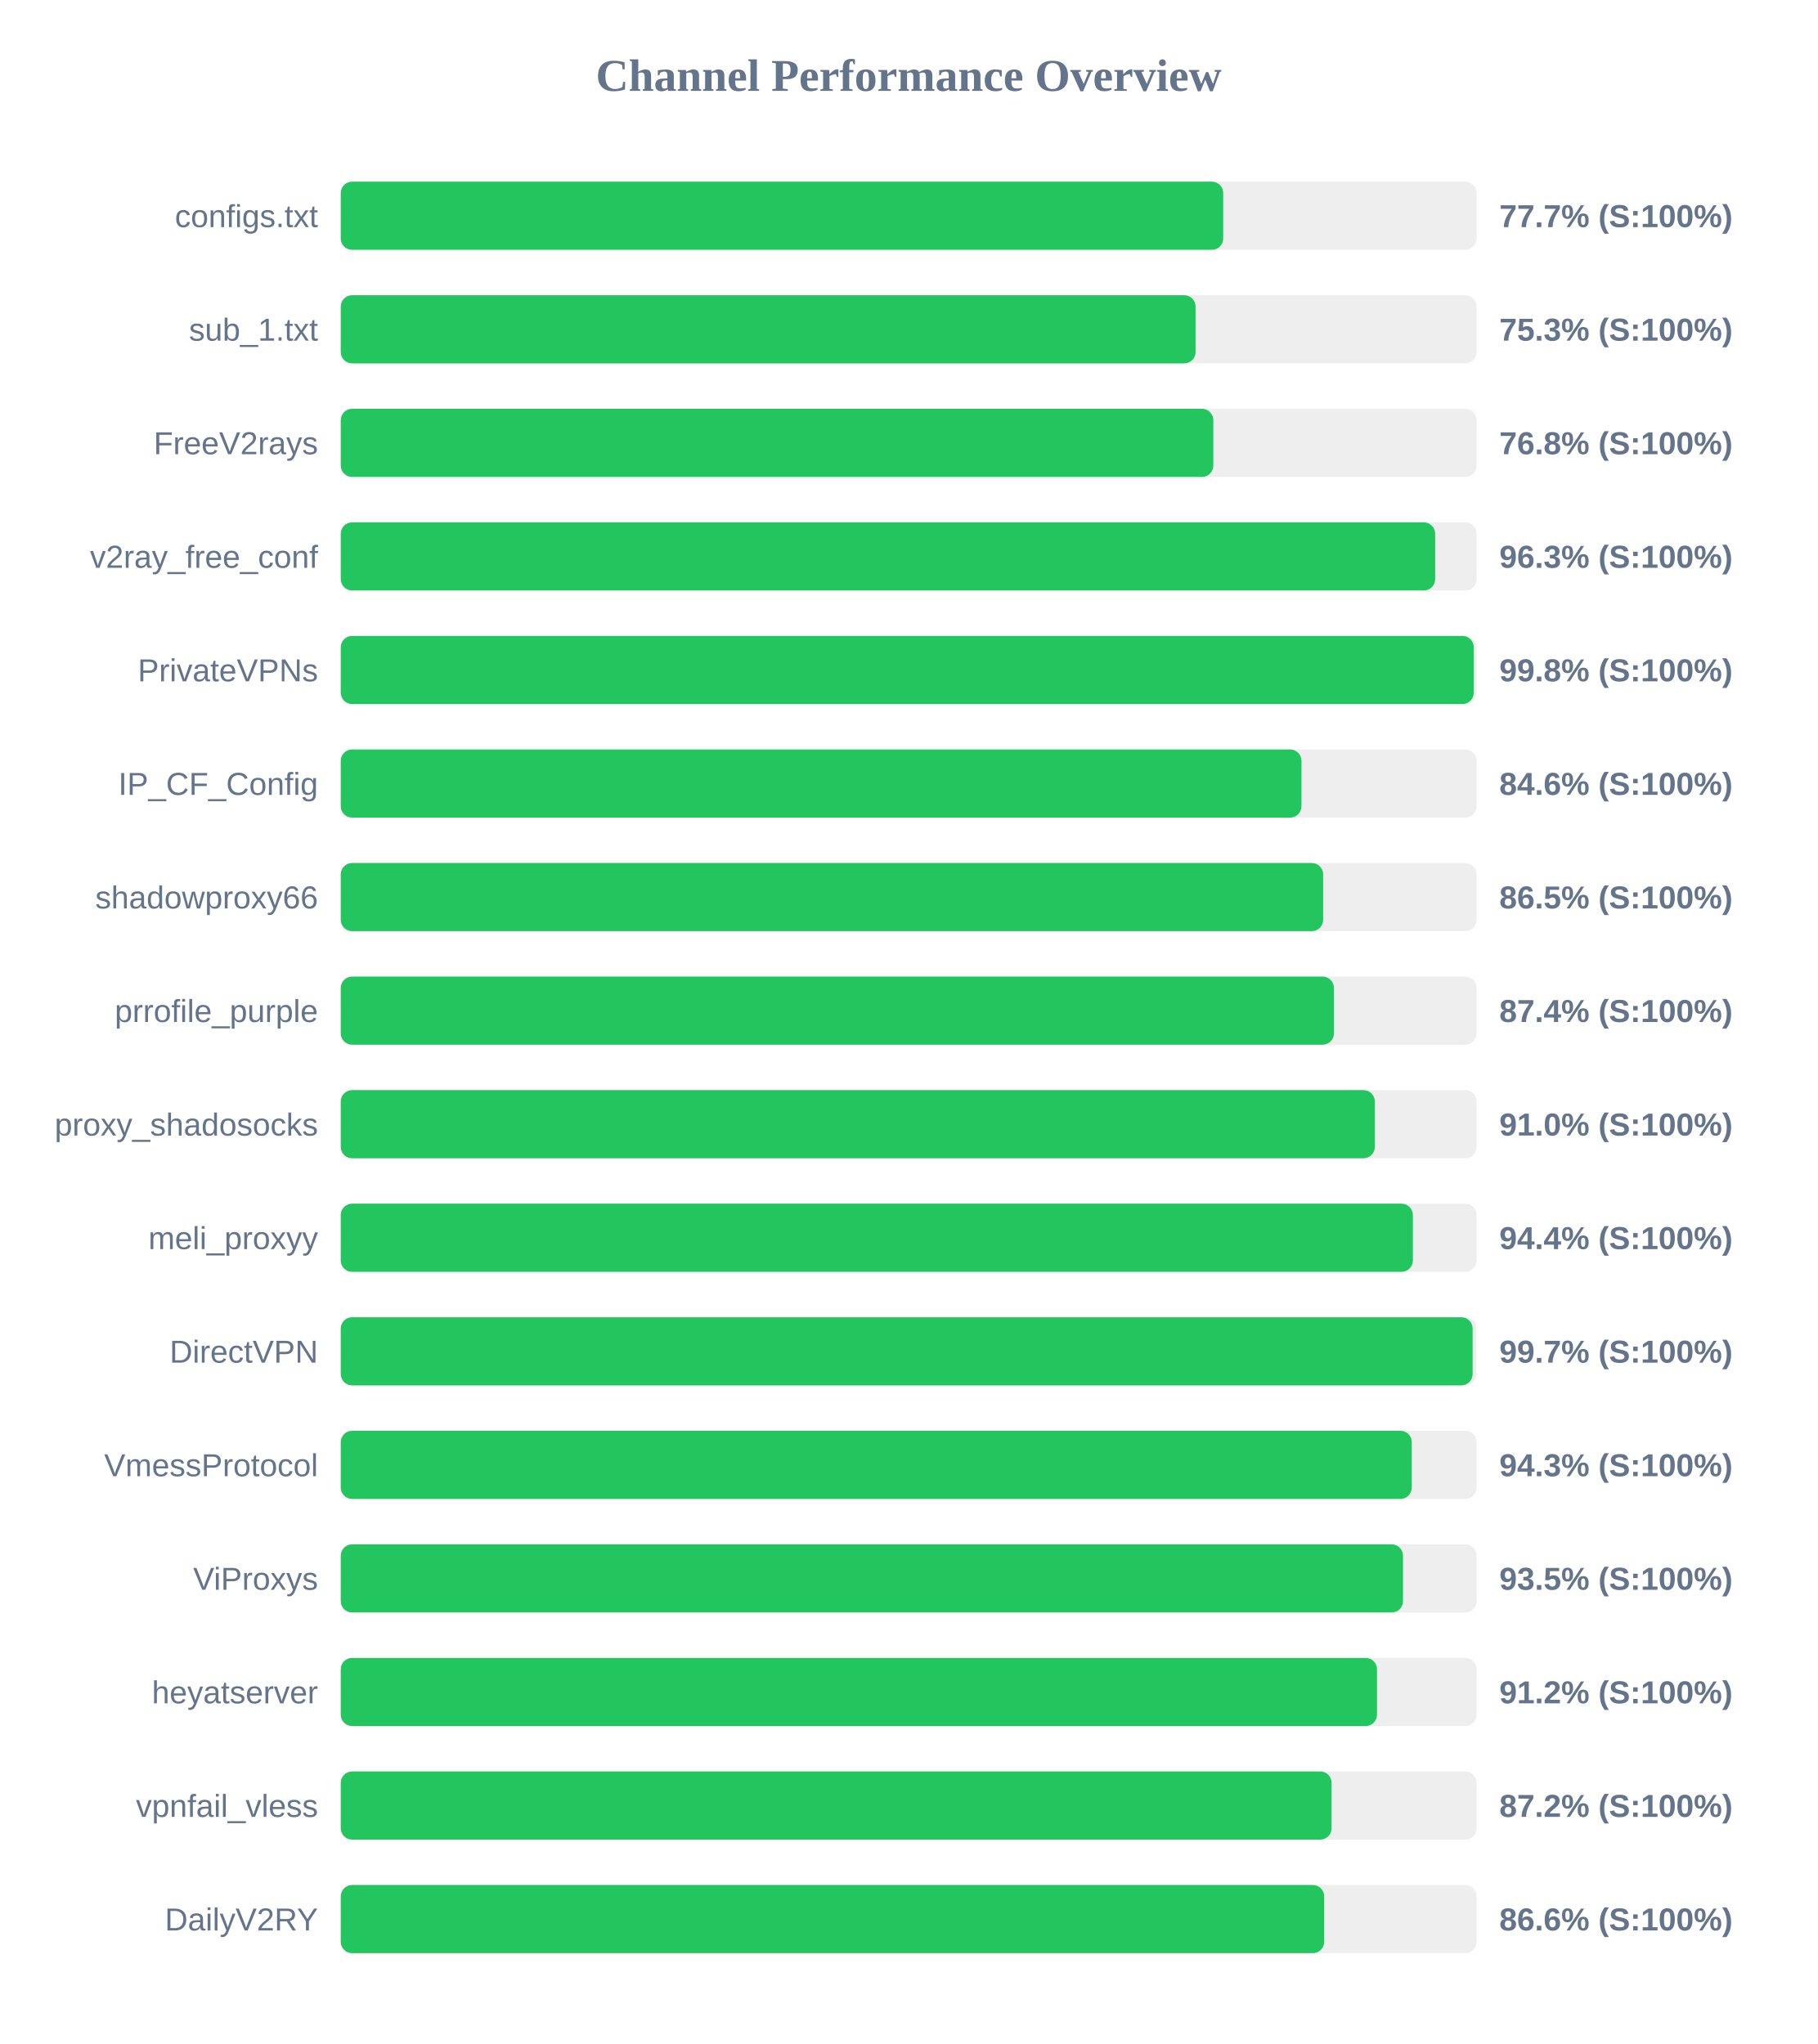
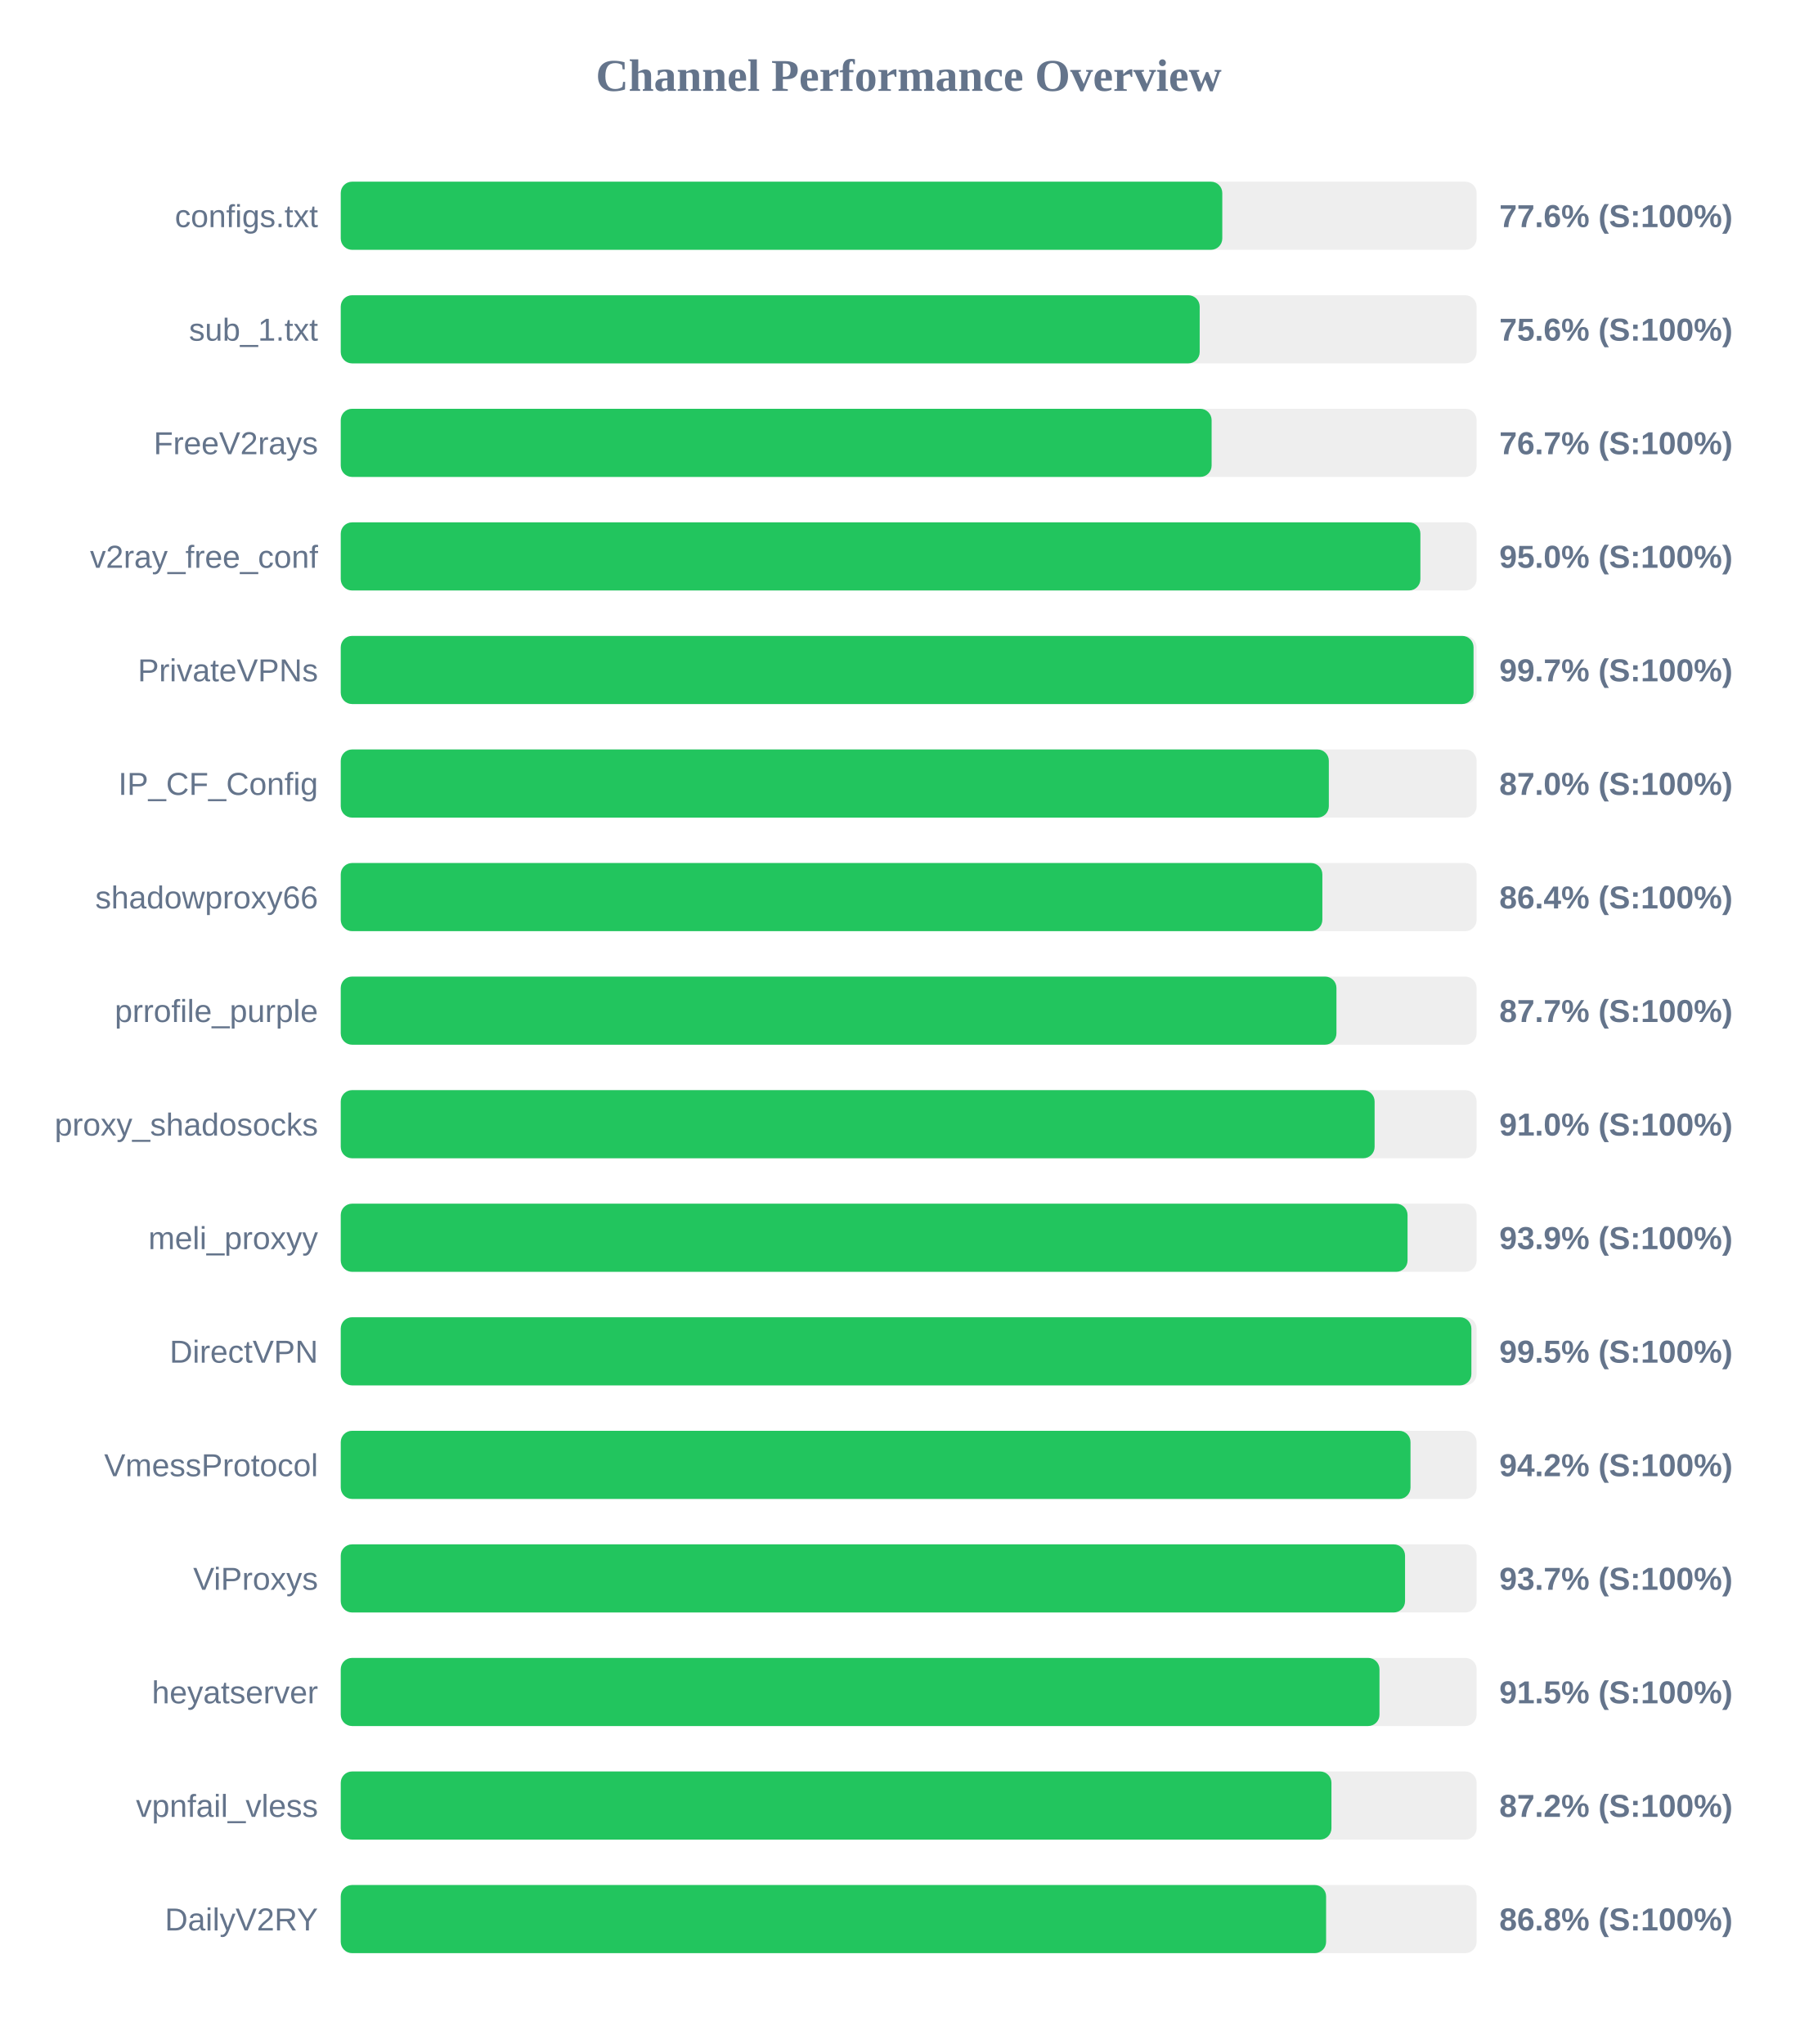
<svg xmlns="http://www.w3.org/2000/svg" width="800" height="900" version="1.1">
  <style>
        .row { font: 14px Arial; fill: #64748b; }
        .score { font: bold 14px Arial; fill: #64748b; }
    </style>
  <text x="400" y="40" text-anchor="middle" font-size="20px" font-weight="bold" fill="#64748b">Channel Performance Overview</text>
  <rect x="150" y="80" width="500" height="30" fill="#eee" rx="5" />
-   <rect x="150" y="80" width="388.45" height="30" fill="#22c55e" rx="5" />
+   <rect x="150" y="80" width="388.05" height="30" fill="#22c55e" rx="5" />
  <text x="140" y="100" text-anchor="end" class="row">configs.txt</text>
-   <text x="660" y="100" text-anchor="start" class="score">77.7% (S:100%)</text>
+   <text x="660" y="100" text-anchor="start" class="score">77.6% (S:100%)</text>
  <rect x="150" y="130" width="500" height="30" fill="#eee" rx="5" />
-   <rect x="150" y="130" width="376.3" height="30" fill="#22c55e" rx="5" />
+   <rect x="150" y="130" width="378.1" height="30" fill="#22c55e" rx="5" />
  <text x="140" y="150" text-anchor="end" class="row">sub_1.txt</text>
-   <text x="660" y="150" text-anchor="start" class="score">75.3% (S:100%)</text>
+   <text x="660" y="150" text-anchor="start" class="score">75.6% (S:100%)</text>
  <rect x="150" y="180" width="500" height="30" fill="#eee" rx="5" />
-   <rect x="150" y="180" width="384.1" height="30" fill="#22c55e" rx="5" />
+   <rect x="150" y="180" width="383.35" height="30" fill="#22c55e" rx="5" />
  <text x="140" y="200" text-anchor="end" class="row">FreeV2rays</text>
-   <text x="660" y="200" text-anchor="start" class="score">76.8% (S:100%)</text>
+   <text x="660" y="200" text-anchor="start" class="score">76.7% (S:100%)</text>
  <rect x="150" y="230" width="500" height="30" fill="#eee" rx="5" />
-   <rect x="150" y="230" width="481.75" height="30" fill="#22c55e" rx="5" />
+   <rect x="150" y="230" width="475.25" height="30" fill="#22c55e" rx="5" />
  <text x="140" y="250" text-anchor="end" class="row">v2ray_free_conf</text>
-   <text x="660" y="250" text-anchor="start" class="score">96.3% (S:100%)</text>
+   <text x="660" y="250" text-anchor="start" class="score">95.0% (S:100%)</text>
  <rect x="150" y="280" width="500" height="30" fill="#eee" rx="5" />
-   <rect x="150" y="280" width="498.75" height="30" fill="#22c55e" rx="5" />
+   <rect x="150" y="280" width="498.65" height="30" fill="#22c55e" rx="5" />
  <text x="140" y="300" text-anchor="end" class="row">PrivateVPNs</text>
-   <text x="660" y="300" text-anchor="start" class="score">99.8% (S:100%)</text>
+   <text x="660" y="300" text-anchor="start" class="score">99.7% (S:100%)</text>
  <rect x="150" y="330" width="500" height="30" fill="#eee" rx="5" />
-   <rect x="150" y="330" width="422.9" height="30" fill="#22c55e" rx="5" />
+   <rect x="150" y="330" width="434.95" height="30" fill="#22c55e" rx="5" />
  <text x="140" y="350" text-anchor="end" class="row">IP_CF_Config</text>
-   <text x="660" y="350" text-anchor="start" class="score">84.6% (S:100%)</text>
+   <text x="660" y="350" text-anchor="start" class="score">87.0% (S:100%)</text>
  <rect x="150" y="380" width="500" height="30" fill="#eee" rx="5" />
-   <rect x="150" y="380" width="432.45" height="30" fill="#22c55e" rx="5" />
+   <rect x="150" y="380" width="432.1" height="30" fill="#22c55e" rx="5" />
  <text x="140" y="400" text-anchor="end" class="row">shadowproxy66</text>
-   <text x="660" y="400" text-anchor="start" class="score">86.5% (S:100%)</text>
+   <text x="660" y="400" text-anchor="start" class="score">86.4% (S:100%)</text>
  <rect x="150" y="430" width="500" height="30" fill="#eee" rx="5" />
-   <rect x="150" y="430" width="437.2" height="30" fill="#22c55e" rx="5" />
+   <rect x="150" y="430" width="438.3" height="30" fill="#22c55e" rx="5" />
  <text x="140" y="450" text-anchor="end" class="row">prrofile_purple</text>
-   <text x="660" y="450" text-anchor="start" class="score">87.4% (S:100%)</text>
+   <text x="660" y="450" text-anchor="start" class="score">87.7% (S:100%)</text>
  <rect x="150" y="480" width="500" height="30" fill="#eee" rx="5" />
-   <rect x="150" y="480" width="455.2" height="30" fill="#22c55e" rx="5" />
+   <rect x="150" y="480" width="455.1" height="30" fill="#22c55e" rx="5" />
  <text x="140" y="500" text-anchor="end" class="row">proxy_shadosocks</text>
  <text x="660" y="500" text-anchor="start" class="score">91.0% (S:100%)</text>
  <rect x="150" y="530" width="500" height="30" fill="#eee" rx="5" />
-   <rect x="150" y="530" width="471.95" height="30" fill="#22c55e" rx="5" />
+   <rect x="150" y="530" width="469.6" height="30" fill="#22c55e" rx="5" />
  <text x="140" y="550" text-anchor="end" class="row">meli_proxyy</text>
-   <text x="660" y="550" text-anchor="start" class="score">94.4% (S:100%)</text>
+   <text x="660" y="550" text-anchor="start" class="score">93.9% (S:100%)</text>
  <rect x="150" y="580" width="500" height="30" fill="#eee" rx="5" />
-   <rect x="150" y="580" width="498.25" height="30" fill="#22c55e" rx="5" />
+   <rect x="150" y="580" width="497.7" height="30" fill="#22c55e" rx="5" />
  <text x="140" y="600" text-anchor="end" class="row">DirectVPN</text>
-   <text x="660" y="600" text-anchor="start" class="score">99.7% (S:100%)</text>
+   <text x="660" y="600" text-anchor="start" class="score">99.5% (S:100%)</text>
  <rect x="150" y="630" width="500" height="30" fill="#eee" rx="5" />
-   <rect x="150" y="630" width="471.45" height="30" fill="#22c55e" rx="5" />
+   <rect x="150" y="630" width="470.9" height="30" fill="#22c55e" rx="5" />
  <text x="140" y="650" text-anchor="end" class="row">VmessProtocol</text>
-   <text x="660" y="650" text-anchor="start" class="score">94.3% (S:100%)</text>
+   <text x="660" y="650" text-anchor="start" class="score">94.2% (S:100%)</text>
  <rect x="150" y="680" width="500" height="30" fill="#eee" rx="5" />
-   <rect x="150" y="680" width="467.6" height="30" fill="#22c55e" rx="5" />
+   <rect x="150" y="680" width="468.5" height="30" fill="#22c55e" rx="5" />
  <text x="140" y="700" text-anchor="end" class="row">ViProxys</text>
-   <text x="660" y="700" text-anchor="start" class="score">93.5% (S:100%)</text>
+   <text x="660" y="700" text-anchor="start" class="score">93.7% (S:100%)</text>
  <rect x="150" y="730" width="500" height="30" fill="#eee" rx="5" />
-   <rect x="150" y="730" width="456.15" height="30" fill="#22c55e" rx="5" />
+   <rect x="150" y="730" width="457.25" height="30" fill="#22c55e" rx="5" />
  <text x="140" y="750" text-anchor="end" class="row">heyatserver</text>
-   <text x="660" y="750" text-anchor="start" class="score">91.2% (S:100%)</text>
+   <text x="660" y="750" text-anchor="start" class="score">91.5% (S:100%)</text>
  <rect x="150" y="780" width="500" height="30" fill="#eee" rx="5" />
-   <rect x="150" y="780" width="436.15" height="30" fill="#22c55e" rx="5" />
+   <rect x="150" y="780" width="436.1" height="30" fill="#22c55e" rx="5" />
  <text x="140" y="800" text-anchor="end" class="row">vpnfail_vless</text>
  <text x="660" y="800" text-anchor="start" class="score">87.2% (S:100%)</text>
  <rect x="150" y="830" width="500" height="30" fill="#eee" rx="5" />
-   <rect x="150" y="830" width="432.9" height="30" fill="#22c55e" rx="5" />
+   <rect x="150" y="830" width="433.75" height="30" fill="#22c55e" rx="5" />
  <text x="140" y="850" text-anchor="end" class="row">DailyV2RY</text>
-   <text x="660" y="850" text-anchor="start" class="score">86.6% (S:100%)</text>
+   <text x="660" y="850" text-anchor="start" class="score">86.8% (S:100%)</text>
</svg>
